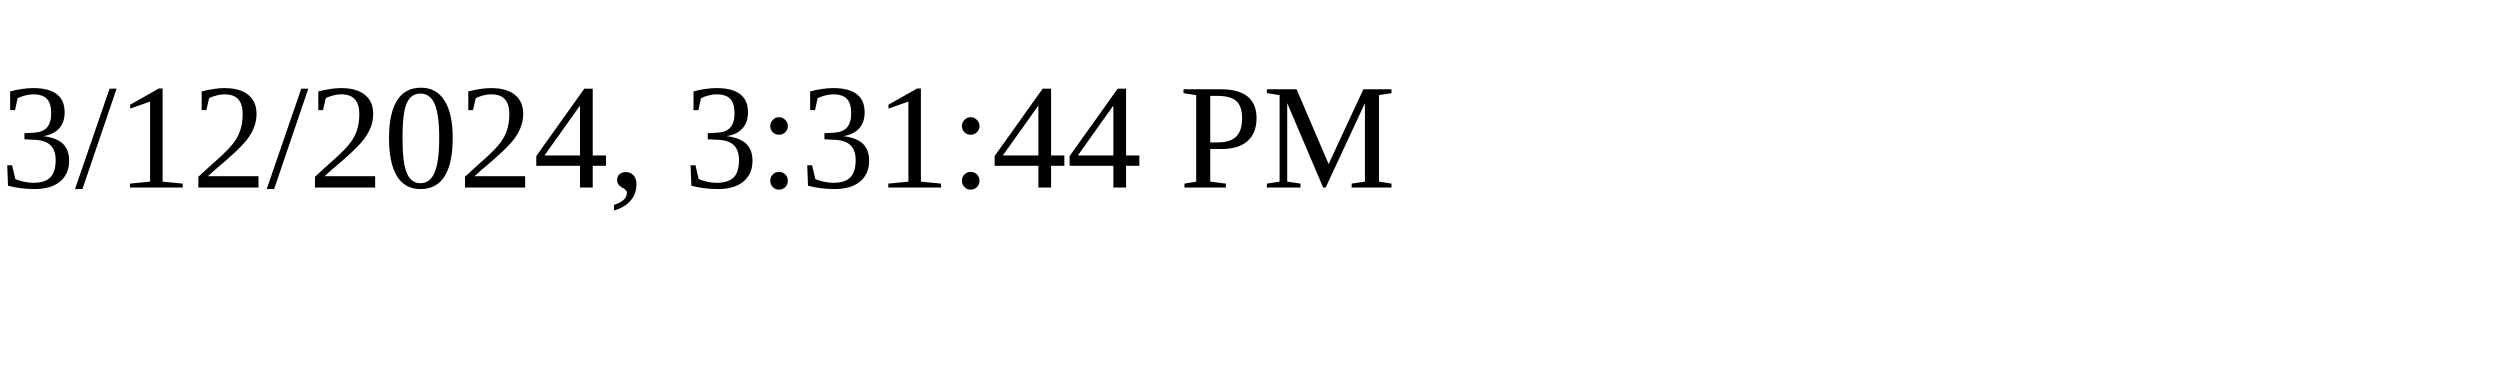
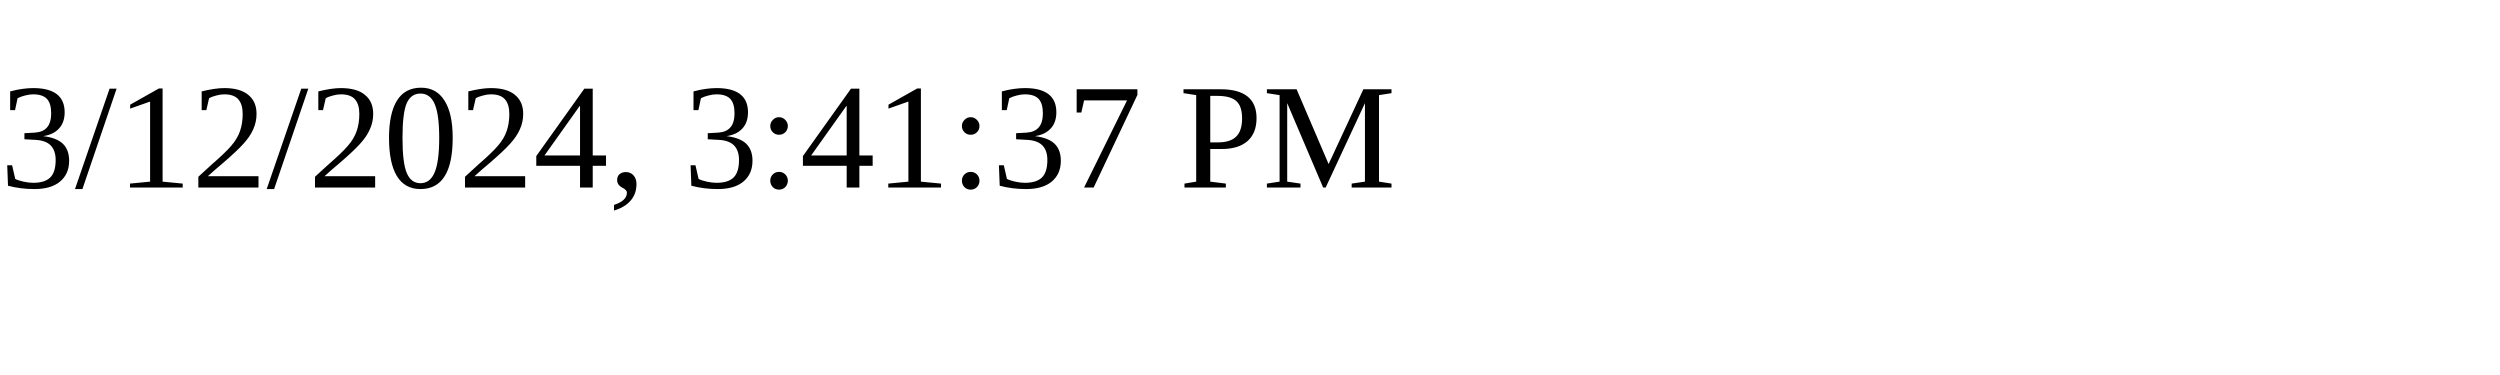
<svg xmlns="http://www.w3.org/2000/svg" height="30" width="200">
-   <text x="0" y="15">3/12/2024, 3:31:44 PM</text>
+   <text x="0" y="15">3/12/2024, 3:41:37 PM</text>
</svg>
